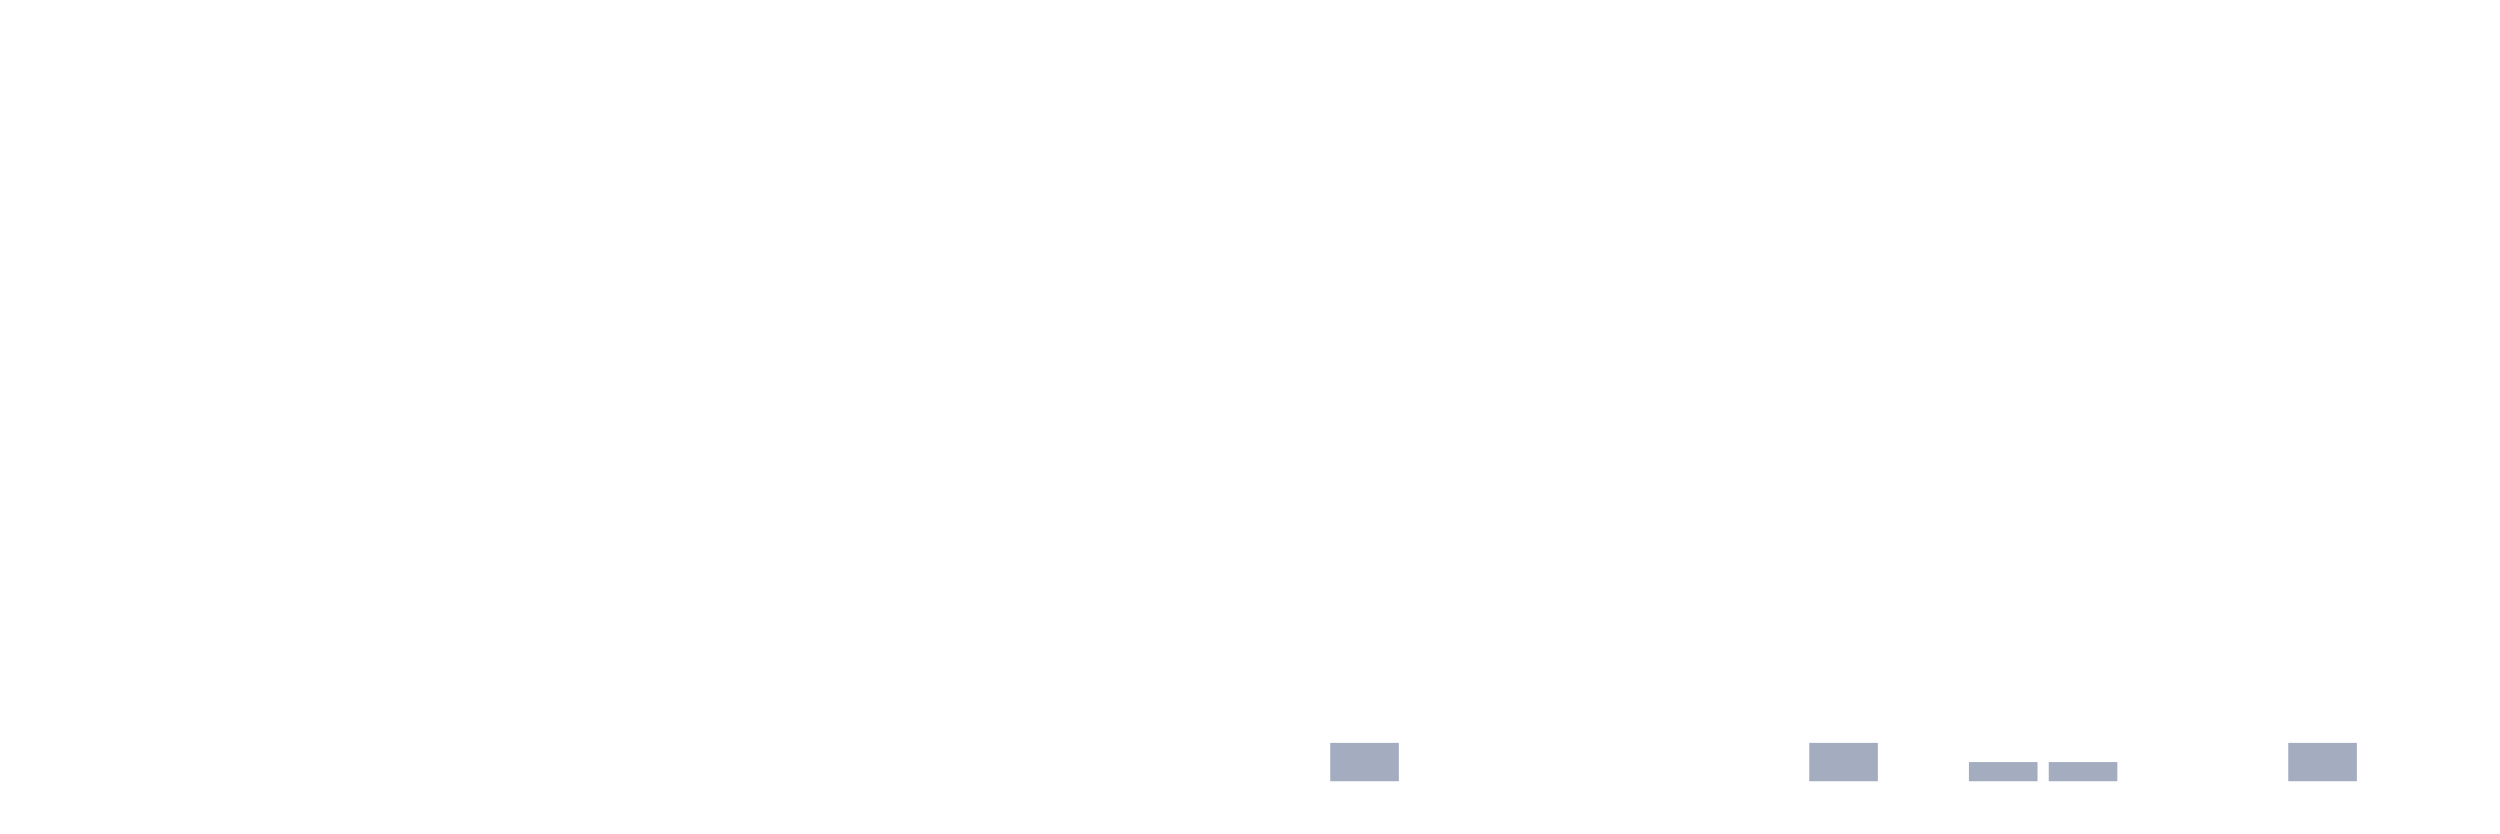
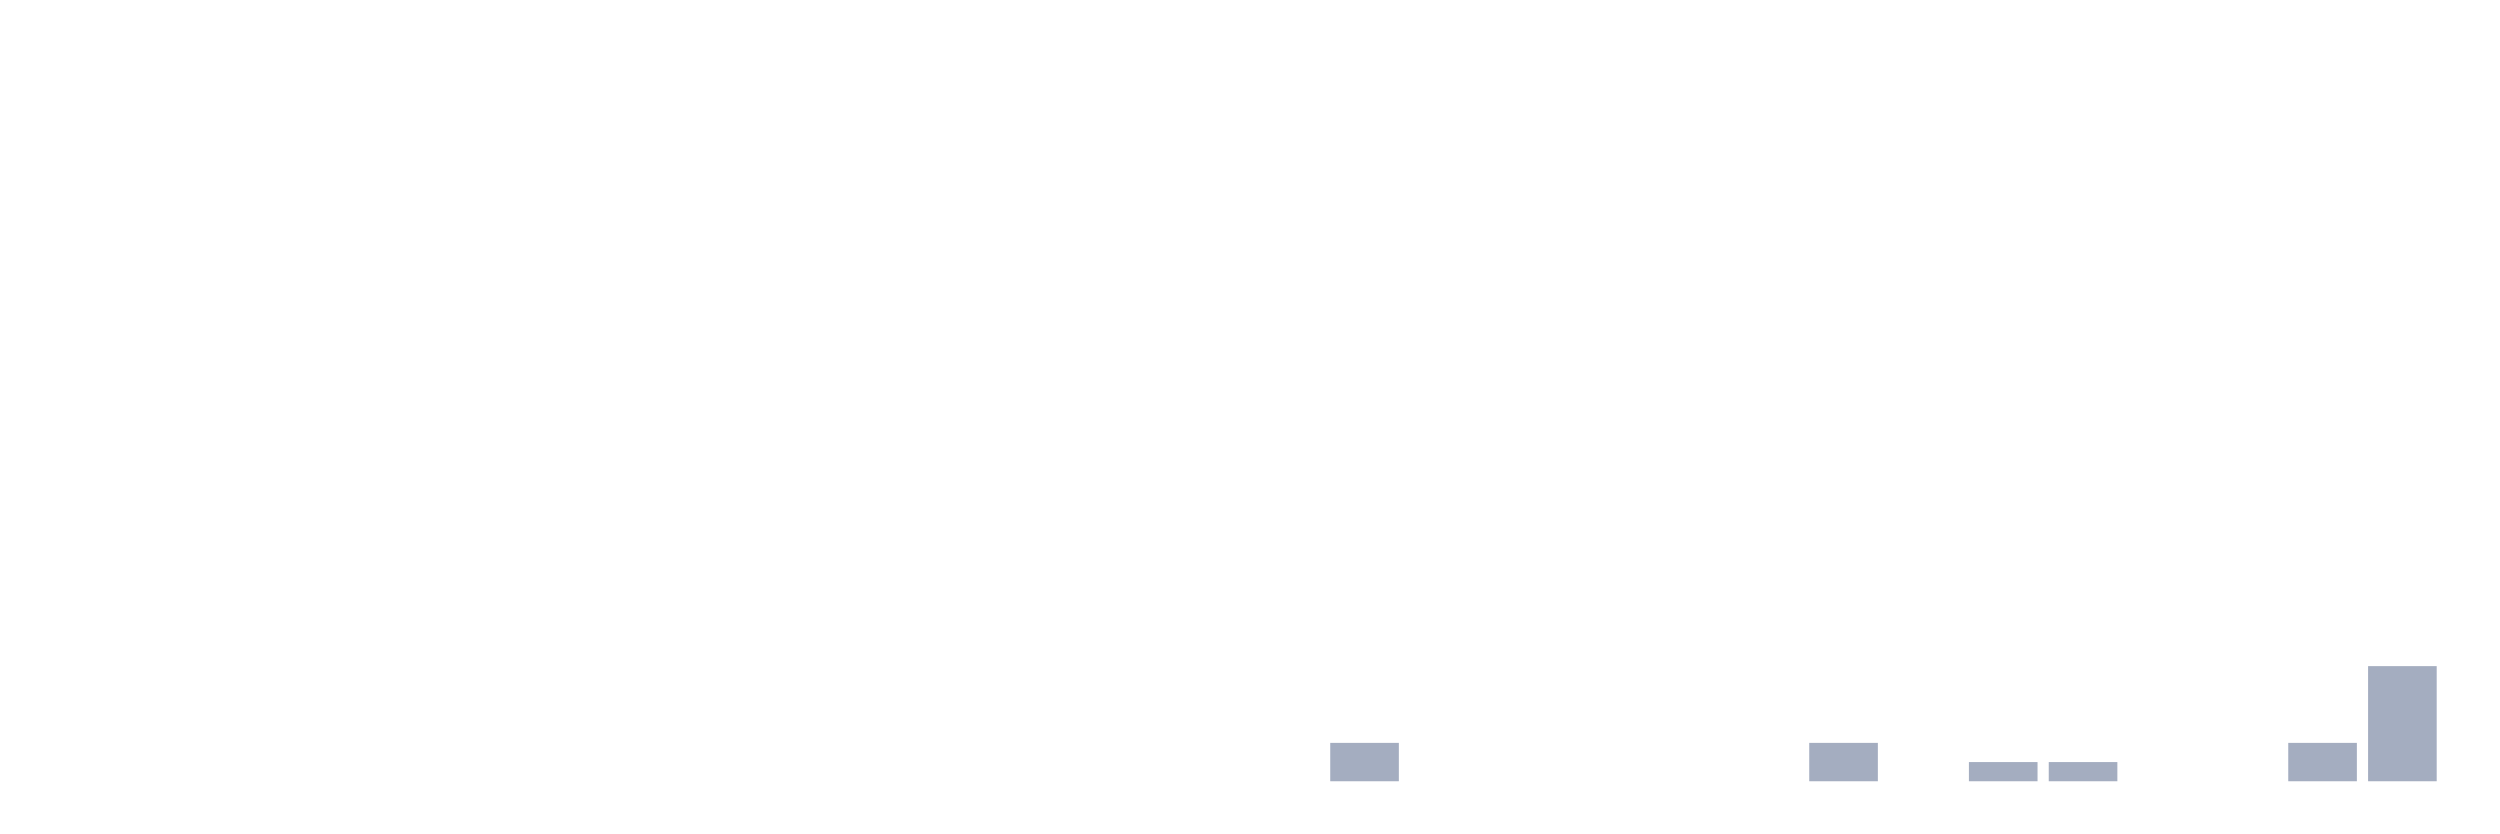
<svg xmlns="http://www.w3.org/2000/svg" viewBox="0 0 480 160">
  <g transform="translate(10,10)">
    <rect class="bar" x="0.153" width="13.175" y="140" height="0" fill="rgb(164,173,192)" />
    <rect class="bar" x="15.482" width="13.175" y="140" height="0" fill="rgb(164,173,192)" />
    <rect class="bar" x="30.81" width="13.175" y="140" height="0" fill="rgb(164,173,192)" />
    <rect class="bar" x="46.138" width="13.175" y="140" height="0" fill="rgb(164,173,192)" />
    <rect class="bar" x="61.466" width="13.175" y="140" height="0" fill="rgb(164,173,192)" />
    <rect class="bar" x="76.794" width="13.175" y="140" height="0" fill="rgb(164,173,192)" />
    <rect class="bar" x="92.123" width="13.175" y="140" height="0" fill="rgb(164,173,192)" />
    <rect class="bar" x="107.451" width="13.175" y="140" height="0" fill="rgb(164,173,192)" />
    <rect class="bar" x="122.779" width="13.175" y="140" height="0" fill="rgb(164,173,192)" />
    <rect class="bar" x="138.107" width="13.175" y="140" height="0" fill="rgb(164,173,192)" />
    <rect class="bar" x="153.436" width="13.175" y="140" height="0" fill="rgb(164,173,192)" />
    <rect class="bar" x="168.764" width="13.175" y="140" height="0" fill="rgb(164,173,192)" />
    <rect class="bar" x="184.092" width="13.175" y="140" height="0" fill="rgb(164,173,192)" />
    <rect class="bar" x="199.42" width="13.175" y="140" height="0" fill="rgb(164,173,192)" />
    <rect class="bar" x="214.748" width="13.175" y="140" height="0" fill="rgb(164,173,192)" />
    <rect class="bar" x="230.077" width="13.175" y="140" height="0" fill="rgb(164,173,192)" />
    <rect class="bar" x="245.405" width="13.175" y="132.632" height="7.368" fill="rgb(164,173,192)" />
    <rect class="bar" x="260.733" width="13.175" y="140" height="0" fill="rgb(164,173,192)" />
    <rect class="bar" x="276.061" width="13.175" y="140" height="0" fill="rgb(164,173,192)" />
    <rect class="bar" x="291.39" width="13.175" y="140" height="0" fill="rgb(164,173,192)" />
    <rect class="bar" x="306.718" width="13.175" y="140" height="0" fill="rgb(164,173,192)" />
    <rect class="bar" x="322.046" width="13.175" y="140" height="0" fill="rgb(164,173,192)" />
    <rect class="bar" x="337.374" width="13.175" y="132.632" height="7.368" fill="rgb(164,173,192)" />
    <rect class="bar" x="352.702" width="13.175" y="140" height="0" fill="rgb(164,173,192)" />
    <rect class="bar" x="368.031" width="13.175" y="136.316" height="3.684" fill="rgb(164,173,192)" />
    <rect class="bar" x="383.359" width="13.175" y="136.316" height="3.684" fill="rgb(164,173,192)" />
    <rect class="bar" x="398.687" width="13.175" y="140" height="0" fill="rgb(164,173,192)" />
    <rect class="bar" x="414.015" width="13.175" y="140" height="0" fill="rgb(164,173,192)" />
    <rect class="bar" x="429.344" width="13.175" y="132.632" height="7.368" fill="rgb(164,173,192)" />
-     <rect class="bar" x="444.672" width="13.175" y="140" height="0" fill="rgb(164,173,192)" />
+     <rect class="bar" x="444.672" width="13.175" y="117.895" height="22.105" fill="rgb(164,173,192)" />
  </g>
</svg>
